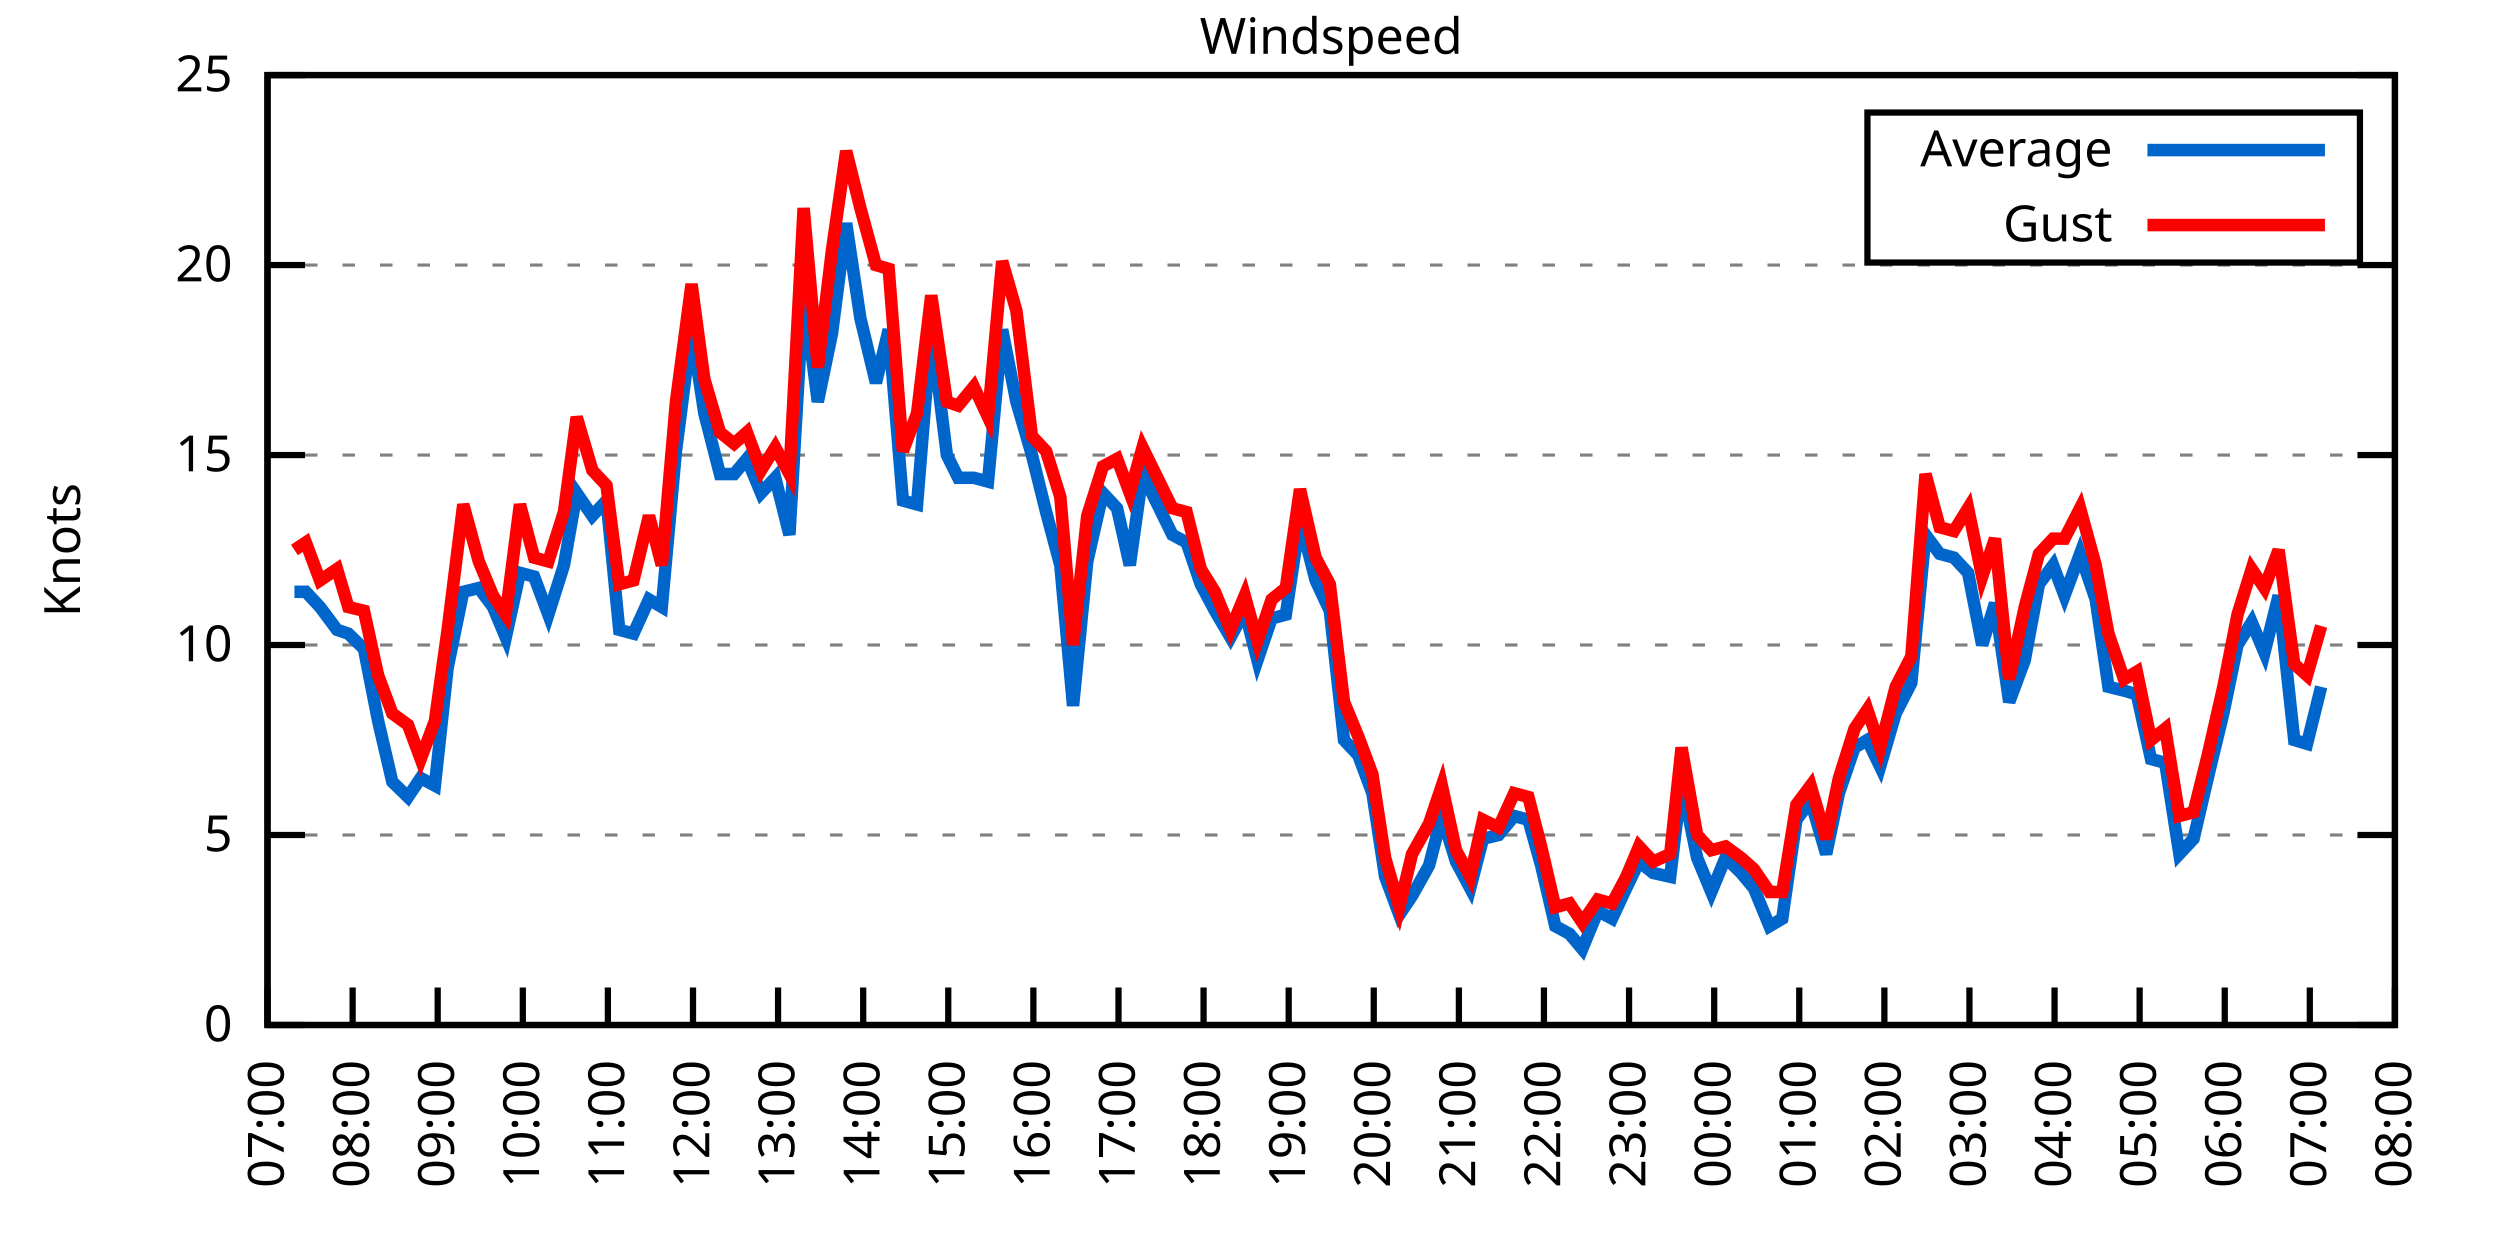
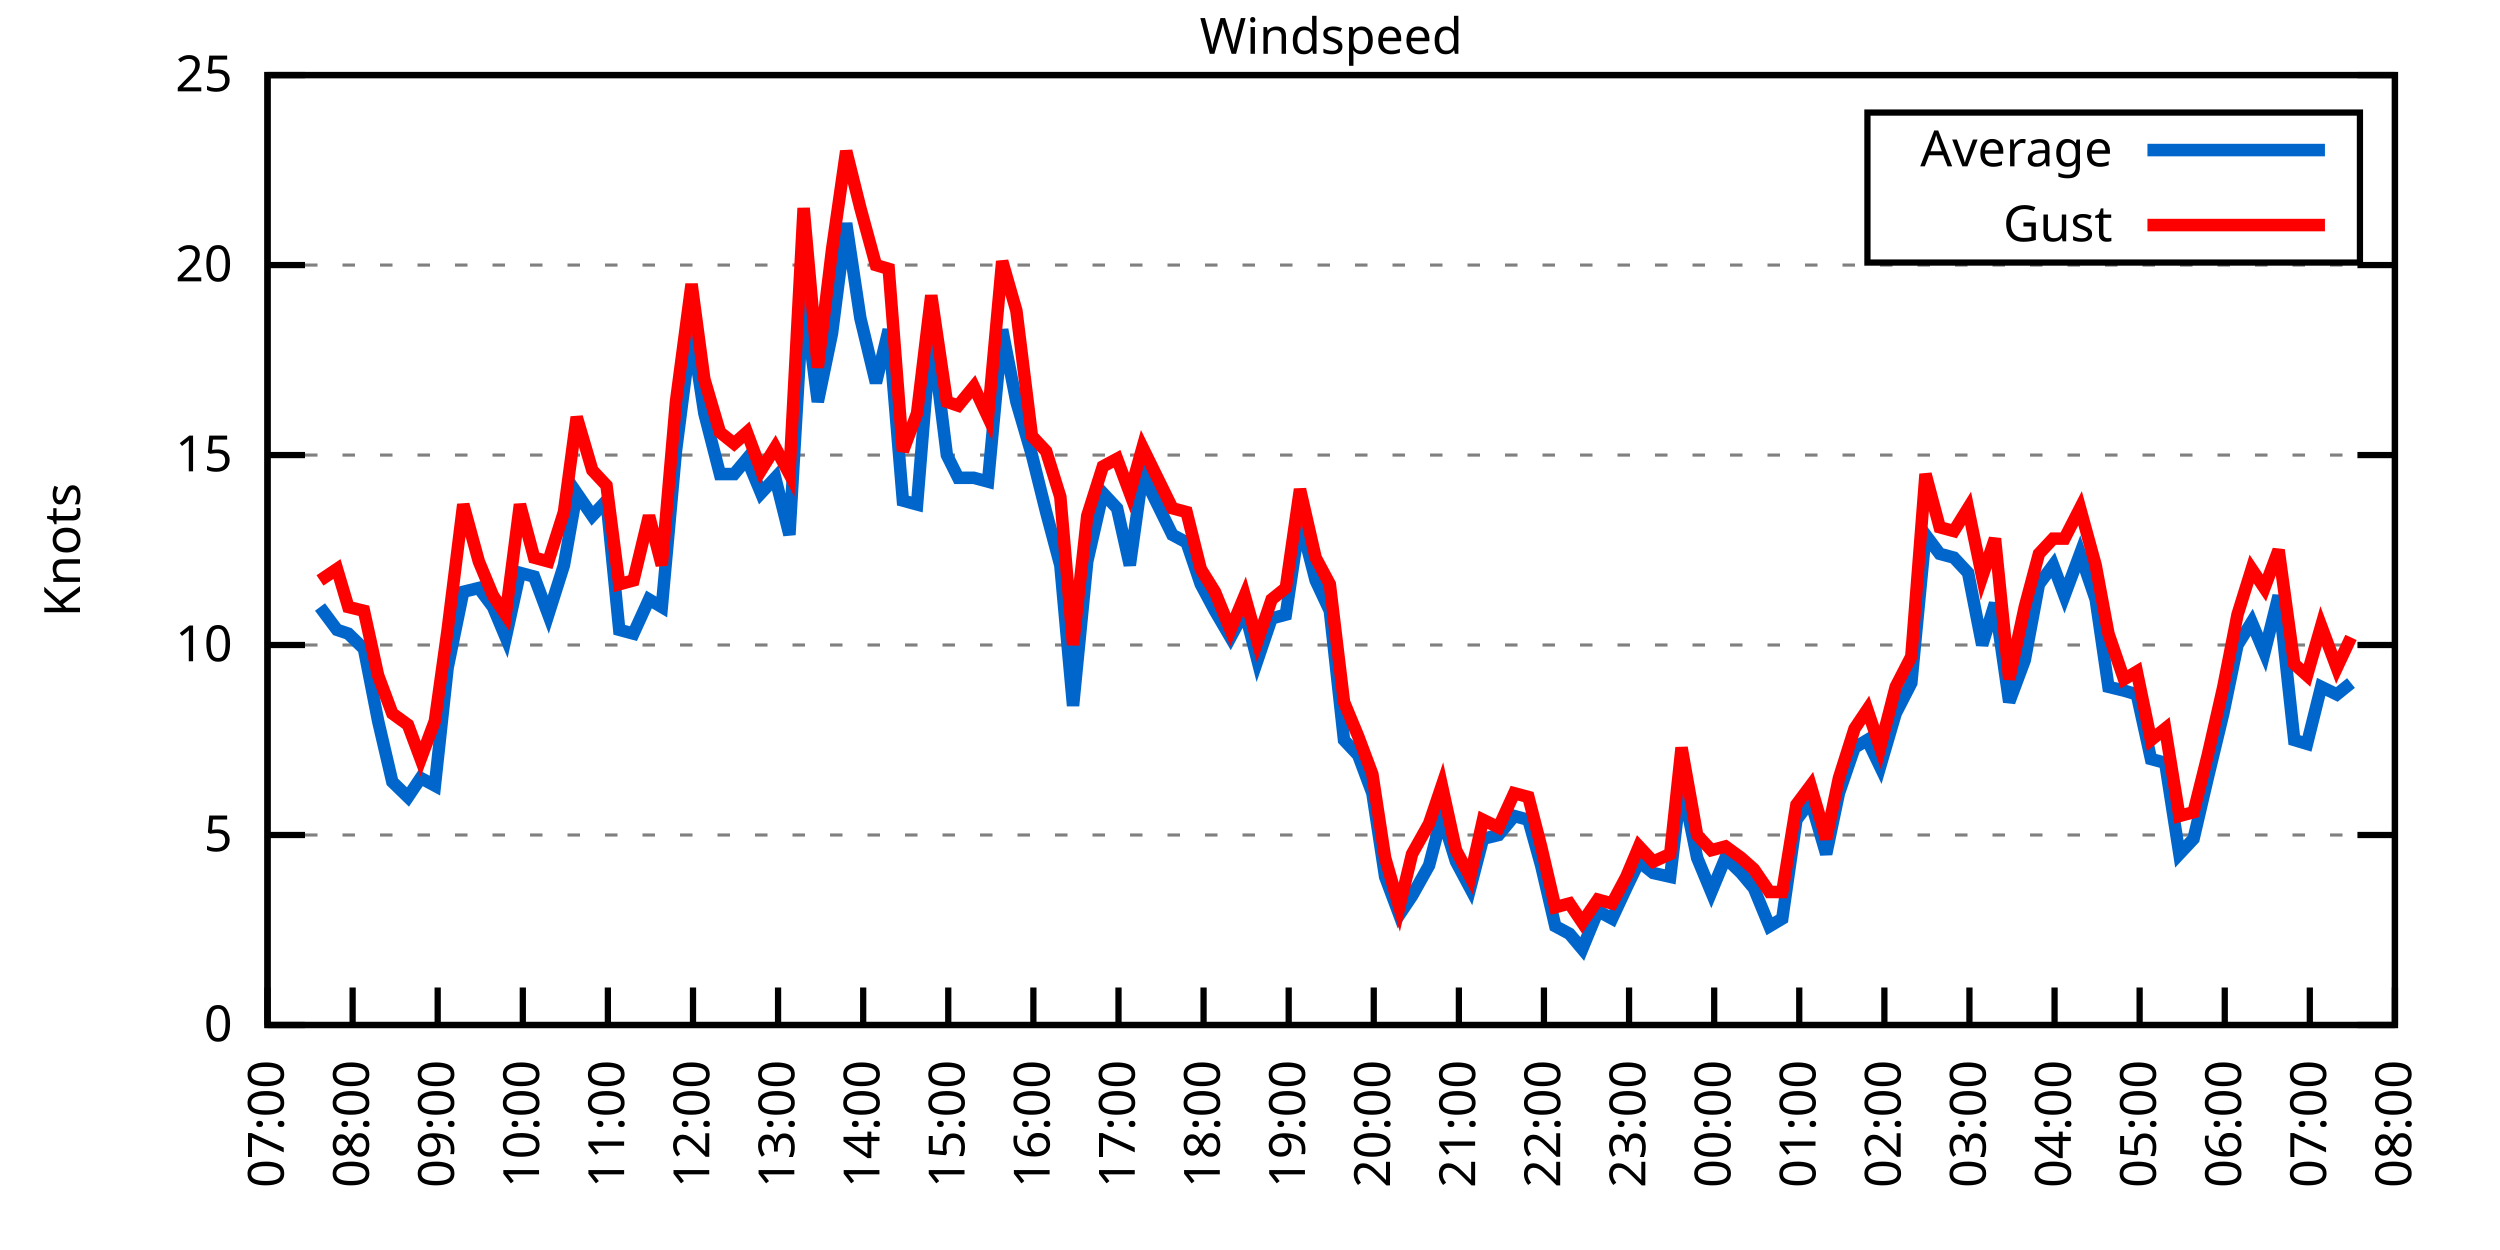
<svg xmlns="http://www.w3.org/2000/svg" xmlns:xlink="http://www.w3.org/1999/xlink" width="400" height="200" viewBox="0 0 400 200">
  <g id="gnuplot_canvas">
    <rect x="0" y="0" width="400" height="200" fill="none" />
    <defs>
      <circle id="gpDot" r="0.5" stroke-width="0.5" stroke="currentColor" />
      <path id="gpPt0" stroke-width="0.333" stroke="currentColor" d="M-1,0 h2 M0,-1 v2" />
      <path id="gpPt1" stroke-width="0.333" stroke="currentColor" d="M-1,-1 L1,1 M1,-1 L-1,1" />
      <path id="gpPt2" stroke-width="0.333" stroke="currentColor" d="M-1,0 L1,0 M0,-1 L0,1 M-1,-1 L1,1 M-1,1 L1,-1" />
      <rect id="gpPt3" stroke-width="0.333" stroke="currentColor" x="-1" y="-1" width="2" height="2" />
      <rect id="gpPt4" stroke-width="0.333" stroke="currentColor" fill="currentColor" x="-1" y="-1" width="2" height="2" />
      <circle id="gpPt5" stroke-width="0.333" stroke="currentColor" cx="0" cy="0" r="1" />
      <use xlink:href="#gpPt5" id="gpPt6" fill="currentColor" stroke="none" />
      <path id="gpPt7" stroke-width="0.333" stroke="currentColor" d="M0,-1.33 L-1.33,0.67 L1.33,0.67 z" />
      <use xlink:href="#gpPt7" id="gpPt8" fill="currentColor" stroke="none" />
      <use xlink:href="#gpPt7" id="gpPt9" stroke="currentColor" transform="rotate(180)" />
      <use xlink:href="#gpPt9" id="gpPt10" fill="currentColor" stroke="none" />
      <use xlink:href="#gpPt3" id="gpPt11" stroke="currentColor" transform="rotate(45)" />
      <use xlink:href="#gpPt11" id="gpPt12" fill="currentColor" stroke="none" />
      <path id="gpPt13" stroke-width="0.333" stroke="currentColor" d="M0,1.330 L1.265,0.411 L0.782,-1.067 L-0.782,-1.076 L-1.265,0.411 z" />
      <use xlink:href="#gpPt13" id="gpPt14" fill="currentColor" stroke="none" />
      <filter id="textbox" filterUnits="objectBoundingBox" x="0" y="0" height="1" width="1">
        <feFlood flood-color="white" flood-opacity="1" result="bgnd" />
        <feComposite in="SourceGraphic" in2="bgnd" operator="atop" />
      </filter>
      <filter id="greybox" filterUnits="objectBoundingBox" x="0" y="0" height="1" width="1">
        <feFlood flood-color="lightgrey" flood-opacity="1" result="grey" />
        <feComposite in="SourceGraphic" in2="grey" operator="atop" />
      </filter>
    </defs>
    <g fill="none" color="white" stroke="currentColor" stroke-width="1.00" stroke-linecap="butt" stroke-linejoin="miter">
</g>
    <g fill="none" color="black" stroke="currentColor" stroke-width="1.00" stroke-linecap="butt" stroke-linejoin="miter">
      <g stroke="none" shape-rendering="crispEdges">
        <polygon fill="rgb(255, 255, 255)" points="42.80,164.00 383.18,164.00 383.18,12.02 42.80,12.02 " />
      </g>
    </g>
    <g fill="none" color="black" stroke="currentColor" stroke-width="1.00" stroke-linecap="butt" stroke-linejoin="miter">
</g>
    <g fill="none" color="black" stroke="black" stroke-width="0.50" stroke-linecap="butt" stroke-linejoin="miter">
</g>
    <g fill="none" color="gray" stroke="currentColor" stroke-width="0.50" stroke-linecap="butt" stroke-linejoin="miter">
      <path stroke="gray" stroke-dasharray="2,4" class="gridline" d="M42.80,164.00 L383.19,164.00  " />
    </g>
    <g fill="none" color="gray" stroke="gray" stroke-width="1.00" stroke-linecap="butt" stroke-linejoin="miter">
</g>
    <g fill="none" color="black" stroke="currentColor" stroke-width="1.00" stroke-linecap="butt" stroke-linejoin="miter">
      <path stroke="black" d="M42.80,164.00 L48.80,164.00 M383.19,164.00 L377.19,164.00  " />
      <g transform="translate(37.20,166.60)" stroke="none" fill="black" font-family="Sans" font-size="8.00" text-anchor="end">
        <text>
          <tspan font-family="Sans"> 0</tspan>
        </text>
      </g>
    </g>
    <g fill="none" color="black" stroke="currentColor" stroke-width="1.00" stroke-linecap="butt" stroke-linejoin="miter">
</g>
    <g fill="none" color="black" stroke="black" stroke-width="0.50" stroke-linecap="butt" stroke-linejoin="miter">
</g>
    <g fill="none" color="gray" stroke="currentColor" stroke-width="0.50" stroke-linecap="butt" stroke-linejoin="miter">
      <path stroke="gray" stroke-dasharray="2,4" class="gridline" d="M42.80,133.60 L383.19,133.60  " />
    </g>
    <g fill="none" color="gray" stroke="gray" stroke-width="1.00" stroke-linecap="butt" stroke-linejoin="miter">
</g>
    <g fill="none" color="black" stroke="currentColor" stroke-width="1.00" stroke-linecap="butt" stroke-linejoin="miter">
      <path stroke="black" d="M42.80,133.60 L48.80,133.60 M383.19,133.60 L377.19,133.60  " />
      <g transform="translate(37.20,136.20)" stroke="none" fill="black" font-family="Sans" font-size="8.00" text-anchor="end">
        <text>
          <tspan font-family="Sans"> 5</tspan>
        </text>
      </g>
    </g>
    <g fill="none" color="black" stroke="currentColor" stroke-width="1.00" stroke-linecap="butt" stroke-linejoin="miter">
</g>
    <g fill="none" color="black" stroke="black" stroke-width="0.50" stroke-linecap="butt" stroke-linejoin="miter">
</g>
    <g fill="none" color="gray" stroke="currentColor" stroke-width="0.50" stroke-linecap="butt" stroke-linejoin="miter">
      <path stroke="gray" stroke-dasharray="2,4" class="gridline" d="M42.80,103.20 L383.19,103.20  " />
    </g>
    <g fill="none" color="gray" stroke="gray" stroke-width="1.00" stroke-linecap="butt" stroke-linejoin="miter">
</g>
    <g fill="none" color="black" stroke="currentColor" stroke-width="1.00" stroke-linecap="butt" stroke-linejoin="miter">
      <path stroke="black" d="M42.80,103.20 L48.80,103.20 M383.19,103.20 L377.19,103.20  " />
      <g transform="translate(37.20,105.80)" stroke="none" fill="black" font-family="Sans" font-size="8.00" text-anchor="end">
        <text>
          <tspan font-family="Sans"> 10</tspan>
        </text>
      </g>
    </g>
    <g fill="none" color="black" stroke="currentColor" stroke-width="1.00" stroke-linecap="butt" stroke-linejoin="miter">
</g>
    <g fill="none" color="black" stroke="black" stroke-width="0.50" stroke-linecap="butt" stroke-linejoin="miter">
</g>
    <g fill="none" color="gray" stroke="currentColor" stroke-width="0.50" stroke-linecap="butt" stroke-linejoin="miter">
      <path stroke="gray" stroke-dasharray="2,4" class="gridline" d="M42.80,72.81 L383.19,72.81  " />
    </g>
    <g fill="none" color="gray" stroke="gray" stroke-width="1.00" stroke-linecap="butt" stroke-linejoin="miter">
</g>
    <g fill="none" color="black" stroke="currentColor" stroke-width="1.00" stroke-linecap="butt" stroke-linejoin="miter">
      <path stroke="black" d="M42.80,72.81 L48.80,72.81 M383.19,72.81 L377.19,72.81  " />
      <g transform="translate(37.20,75.41)" stroke="none" fill="black" font-family="Sans" font-size="8.00" text-anchor="end">
        <text>
          <tspan font-family="Sans"> 15</tspan>
        </text>
      </g>
    </g>
    <g fill="none" color="black" stroke="currentColor" stroke-width="1.00" stroke-linecap="butt" stroke-linejoin="miter">
</g>
    <g fill="none" color="black" stroke="black" stroke-width="0.50" stroke-linecap="butt" stroke-linejoin="miter">
</g>
    <g fill="none" color="gray" stroke="currentColor" stroke-width="0.50" stroke-linecap="butt" stroke-linejoin="miter">
      <path stroke="gray" stroke-dasharray="2,4" class="gridline" d="M42.80,42.41 L383.19,42.41  " />
    </g>
    <g fill="none" color="gray" stroke="gray" stroke-width="1.00" stroke-linecap="butt" stroke-linejoin="miter">
</g>
    <g fill="none" color="black" stroke="currentColor" stroke-width="1.00" stroke-linecap="butt" stroke-linejoin="miter">
      <path stroke="black" d="M42.80,42.41 L48.80,42.41 M383.19,42.41 L377.19,42.41  " />
      <g transform="translate(37.20,45.01)" stroke="none" fill="black" font-family="Sans" font-size="8.00" text-anchor="end">
        <text>
          <tspan font-family="Sans"> 20</tspan>
        </text>
      </g>
    </g>
    <g fill="none" color="black" stroke="currentColor" stroke-width="1.00" stroke-linecap="butt" stroke-linejoin="miter">
</g>
    <g fill="none" color="black" stroke="black" stroke-width="0.50" stroke-linecap="butt" stroke-linejoin="miter">
</g>
    <g fill="none" color="gray" stroke="currentColor" stroke-width="0.50" stroke-linecap="butt" stroke-linejoin="miter">
      <path stroke="gray" stroke-dasharray="2,4" class="gridline" d="M42.80,12.01 L383.19,12.01  " />
    </g>
    <g fill="none" color="gray" stroke="gray" stroke-width="1.00" stroke-linecap="butt" stroke-linejoin="miter">
</g>
    <g fill="none" color="black" stroke="currentColor" stroke-width="1.00" stroke-linecap="butt" stroke-linejoin="miter">
      <path stroke="black" d="M42.80,12.01 L48.80,12.01 M383.19,12.01 L377.19,12.01  " />
      <g transform="translate(37.20,14.61)" stroke="none" fill="black" font-family="Sans" font-size="8.00" text-anchor="end">
        <text>
          <tspan font-family="Sans"> 25</tspan>
        </text>
      </g>
    </g>
    <g fill="none" color="black" stroke="currentColor" stroke-width="1.00" stroke-linecap="butt" stroke-linejoin="miter">
      <path stroke="black" d="M42.80,164.00 L42.80,158.00  " />
      <g transform="translate(45.40,169.60) rotate(270.00)" stroke="none" fill="black" font-family="Sans" font-size="8.00" text-anchor="end">
        <text>
          <tspan font-family="Sans">07:00</tspan>
        </text>
      </g>
    </g>
    <g fill="none" color="black" stroke="currentColor" stroke-width="1.00" stroke-linecap="butt" stroke-linejoin="miter">
      <path stroke="black" d="M56.42,164.00 L56.42,158.00  " />
      <g transform="translate(59.02,169.60) rotate(270.00)" stroke="none" fill="black" font-family="Sans" font-size="8.00" text-anchor="end">
        <text>
          <tspan font-family="Sans">08:00</tspan>
        </text>
      </g>
    </g>
    <g fill="none" color="black" stroke="currentColor" stroke-width="1.00" stroke-linecap="butt" stroke-linejoin="miter">
      <path stroke="black" d="M70.03,164.00 L70.03,158.00  " />
      <g transform="translate(72.63,169.60) rotate(270.00)" stroke="none" fill="black" font-family="Sans" font-size="8.00" text-anchor="end">
        <text>
          <tspan font-family="Sans">09:00</tspan>
        </text>
      </g>
    </g>
    <g fill="none" color="black" stroke="currentColor" stroke-width="1.00" stroke-linecap="butt" stroke-linejoin="miter">
      <path stroke="black" d="M83.65,164.00 L83.65,158.00  " />
      <g transform="translate(86.25,169.60) rotate(270.00)" stroke="none" fill="black" font-family="Sans" font-size="8.00" text-anchor="end">
        <text>
          <tspan font-family="Sans">10:00</tspan>
        </text>
      </g>
    </g>
    <g fill="none" color="black" stroke="currentColor" stroke-width="1.00" stroke-linecap="butt" stroke-linejoin="miter">
      <path stroke="black" d="M97.26,164.00 L97.26,158.00  " />
      <g transform="translate(99.86,169.60) rotate(270.00)" stroke="none" fill="black" font-family="Sans" font-size="8.00" text-anchor="end">
        <text>
          <tspan font-family="Sans">11:00</tspan>
        </text>
      </g>
    </g>
    <g fill="none" color="black" stroke="currentColor" stroke-width="1.00" stroke-linecap="butt" stroke-linejoin="miter">
      <path stroke="black" d="M110.88,164.00 L110.88,158.00  " />
      <g transform="translate(113.48,169.60) rotate(270.00)" stroke="none" fill="black" font-family="Sans" font-size="8.00" text-anchor="end">
        <text>
          <tspan font-family="Sans">12:00</tspan>
        </text>
      </g>
    </g>
    <g fill="none" color="black" stroke="currentColor" stroke-width="1.00" stroke-linecap="butt" stroke-linejoin="miter">
      <path stroke="black" d="M124.49,164.00 L124.49,158.00  " />
      <g transform="translate(127.09,169.60) rotate(270.00)" stroke="none" fill="black" font-family="Sans" font-size="8.00" text-anchor="end">
        <text>
          <tspan font-family="Sans">13:00</tspan>
        </text>
      </g>
    </g>
    <g fill="none" color="black" stroke="currentColor" stroke-width="1.00" stroke-linecap="butt" stroke-linejoin="miter">
      <path stroke="black" d="M138.11,164.00 L138.11,158.00  " />
      <g transform="translate(140.71,169.60) rotate(270.00)" stroke="none" fill="black" font-family="Sans" font-size="8.00" text-anchor="end">
        <text>
          <tspan font-family="Sans">14:00</tspan>
        </text>
      </g>
    </g>
    <g fill="none" color="black" stroke="currentColor" stroke-width="1.00" stroke-linecap="butt" stroke-linejoin="miter">
      <path stroke="black" d="M151.72,164.00 L151.72,158.00  " />
      <g transform="translate(154.32,169.60) rotate(270.00)" stroke="none" fill="black" font-family="Sans" font-size="8.00" text-anchor="end">
        <text>
          <tspan font-family="Sans">15:00</tspan>
        </text>
      </g>
    </g>
    <g fill="none" color="black" stroke="currentColor" stroke-width="1.00" stroke-linecap="butt" stroke-linejoin="miter">
      <path stroke="black" d="M165.34,164.00 L165.34,158.00  " />
      <g transform="translate(167.94,169.60) rotate(270.00)" stroke="none" fill="black" font-family="Sans" font-size="8.00" text-anchor="end">
        <text>
          <tspan font-family="Sans">16:00</tspan>
        </text>
      </g>
    </g>
    <g fill="none" color="black" stroke="currentColor" stroke-width="1.00" stroke-linecap="butt" stroke-linejoin="miter">
      <path stroke="black" d="M178.96,164.00 L178.96,158.00  " />
      <g transform="translate(181.56,169.60) rotate(270.00)" stroke="none" fill="black" font-family="Sans" font-size="8.00" text-anchor="end">
        <text>
          <tspan font-family="Sans">17:00</tspan>
        </text>
      </g>
    </g>
    <g fill="none" color="black" stroke="currentColor" stroke-width="1.00" stroke-linecap="butt" stroke-linejoin="miter">
      <path stroke="black" d="M192.57,164.00 L192.57,158.00  " />
      <g transform="translate(195.17,169.60) rotate(270.00)" stroke="none" fill="black" font-family="Sans" font-size="8.00" text-anchor="end">
        <text>
          <tspan font-family="Sans">18:00</tspan>
        </text>
      </g>
    </g>
    <g fill="none" color="black" stroke="currentColor" stroke-width="1.00" stroke-linecap="butt" stroke-linejoin="miter">
      <path stroke="black" d="M206.19,164.00 L206.19,158.00  " />
      <g transform="translate(208.79,169.60) rotate(270.00)" stroke="none" fill="black" font-family="Sans" font-size="8.00" text-anchor="end">
        <text>
          <tspan font-family="Sans">19:00</tspan>
        </text>
      </g>
    </g>
    <g fill="none" color="black" stroke="currentColor" stroke-width="1.00" stroke-linecap="butt" stroke-linejoin="miter">
      <path stroke="black" d="M219.80,164.00 L219.80,158.00  " />
      <g transform="translate(222.40,169.60) rotate(270.00)" stroke="none" fill="black" font-family="Sans" font-size="8.00" text-anchor="end">
        <text>
          <tspan font-family="Sans">20:00</tspan>
        </text>
      </g>
    </g>
    <g fill="none" color="black" stroke="currentColor" stroke-width="1.00" stroke-linecap="butt" stroke-linejoin="miter">
      <path stroke="black" d="M233.42,164.00 L233.42,158.00  " />
      <g transform="translate(236.02,169.60) rotate(270.00)" stroke="none" fill="black" font-family="Sans" font-size="8.00" text-anchor="end">
        <text>
          <tspan font-family="Sans">21:00</tspan>
        </text>
      </g>
    </g>
    <g fill="none" color="black" stroke="currentColor" stroke-width="1.00" stroke-linecap="butt" stroke-linejoin="miter">
      <path stroke="black" d="M247.03,164.00 L247.03,158.00  " />
      <g transform="translate(249.63,169.60) rotate(270.00)" stroke="none" fill="black" font-family="Sans" font-size="8.00" text-anchor="end">
        <text>
          <tspan font-family="Sans">22:00</tspan>
        </text>
      </g>
    </g>
    <g fill="none" color="black" stroke="currentColor" stroke-width="1.00" stroke-linecap="butt" stroke-linejoin="miter">
      <path stroke="black" d="M260.65,164.00 L260.65,158.00  " />
      <g transform="translate(263.25,169.60) rotate(270.00)" stroke="none" fill="black" font-family="Sans" font-size="8.00" text-anchor="end">
        <text>
          <tspan font-family="Sans">23:00</tspan>
        </text>
      </g>
    </g>
    <g fill="none" color="black" stroke="currentColor" stroke-width="1.00" stroke-linecap="butt" stroke-linejoin="miter">
      <path stroke="black" d="M274.27,164.00 L274.27,158.00  " />
      <g transform="translate(276.87,169.60) rotate(270.00)" stroke="none" fill="black" font-family="Sans" font-size="8.00" text-anchor="end">
        <text>
          <tspan font-family="Sans">00:00</tspan>
        </text>
      </g>
    </g>
    <g fill="none" color="black" stroke="currentColor" stroke-width="1.00" stroke-linecap="butt" stroke-linejoin="miter">
      <path stroke="black" d="M287.88,164.00 L287.88,158.00  " />
      <g transform="translate(290.48,169.60) rotate(270.00)" stroke="none" fill="black" font-family="Sans" font-size="8.00" text-anchor="end">
        <text>
          <tspan font-family="Sans">01:00</tspan>
        </text>
      </g>
    </g>
    <g fill="none" color="black" stroke="currentColor" stroke-width="1.00" stroke-linecap="butt" stroke-linejoin="miter">
      <path stroke="black" d="M301.50,164.00 L301.50,158.00  " />
      <g transform="translate(304.10,169.60) rotate(270.00)" stroke="none" fill="black" font-family="Sans" font-size="8.00" text-anchor="end">
        <text>
          <tspan font-family="Sans">02:00</tspan>
        </text>
      </g>
    </g>
    <g fill="none" color="black" stroke="currentColor" stroke-width="1.00" stroke-linecap="butt" stroke-linejoin="miter">
      <path stroke="black" d="M315.11,164.00 L315.11,158.00  " />
      <g transform="translate(317.71,169.60) rotate(270.00)" stroke="none" fill="black" font-family="Sans" font-size="8.00" text-anchor="end">
        <text>
          <tspan font-family="Sans">03:00</tspan>
        </text>
      </g>
    </g>
    <g fill="none" color="black" stroke="currentColor" stroke-width="1.00" stroke-linecap="butt" stroke-linejoin="miter">
      <path stroke="black" d="M328.73,164.00 L328.73,158.00  " />
      <g transform="translate(331.33,169.60) rotate(270.00)" stroke="none" fill="black" font-family="Sans" font-size="8.00" text-anchor="end">
        <text>
          <tspan font-family="Sans">04:00</tspan>
        </text>
      </g>
    </g>
    <g fill="none" color="black" stroke="currentColor" stroke-width="1.00" stroke-linecap="butt" stroke-linejoin="miter">
      <path stroke="black" d="M342.34,164.00 L342.34,158.00  " />
      <g transform="translate(344.94,169.60) rotate(270.00)" stroke="none" fill="black" font-family="Sans" font-size="8.00" text-anchor="end">
        <text>
          <tspan font-family="Sans">05:00</tspan>
        </text>
      </g>
    </g>
    <g fill="none" color="black" stroke="currentColor" stroke-width="1.00" stroke-linecap="butt" stroke-linejoin="miter">
      <path stroke="black" d="M355.96,164.00 L355.96,158.00  " />
      <g transform="translate(358.56,169.60) rotate(270.00)" stroke="none" fill="black" font-family="Sans" font-size="8.00" text-anchor="end">
        <text>
          <tspan font-family="Sans">06:00</tspan>
        </text>
      </g>
    </g>
    <g fill="none" color="black" stroke="currentColor" stroke-width="1.00" stroke-linecap="butt" stroke-linejoin="miter">
      <path stroke="black" d="M369.57,164.00 L369.57,158.00  " />
      <g transform="translate(372.17,169.60) rotate(270.00)" stroke="none" fill="black" font-family="Sans" font-size="8.00" text-anchor="end">
        <text>
          <tspan font-family="Sans">07:00</tspan>
        </text>
      </g>
    </g>
    <g fill="none" color="black" stroke="currentColor" stroke-width="1.00" stroke-linecap="butt" stroke-linejoin="miter">
      <path stroke="black" d="M383.19,164.00 L383.19,158.00  " />
      <g transform="translate(385.79,169.60) rotate(270.00)" stroke="none" fill="black" font-family="Sans" font-size="8.00" text-anchor="end">
        <text>
          <tspan font-family="Sans">08:00</tspan>
        </text>
      </g>
    </g>
    <g fill="none" color="black" stroke="currentColor" stroke-width="1.00" stroke-linecap="butt" stroke-linejoin="miter">
</g>
    <g fill="none" color="black" stroke="currentColor" stroke-width="1.00" stroke-linecap="butt" stroke-linejoin="miter">
      <path stroke="black" d="M42.80,12.01 L42.80,164.00 L383.19,164.00 L383.19,12.01 L42.80,12.01 Z  " />
    </g>
    <g fill="none" color="black" stroke="currentColor" stroke-width="1.00" stroke-linecap="butt" stroke-linejoin="miter">
</g>
    <g fill="none" color="black" stroke="currentColor" stroke-width="1.00" stroke-linecap="butt" stroke-linejoin="miter">
      <path stroke="black" d="M298.79,42.01 L298.79,18.01 L377.59,18.01 L377.59,42.01 L298.79,42.01 Z  " />
    </g>
    <g id="Windspeed_plot_1">
      <g fill="none" color="white" stroke="black" stroke-width="2.00" stroke-linecap="butt" stroke-linejoin="miter">
</g>
      <g fill="none" color="black" stroke="currentColor" stroke-width="2.00" stroke-linecap="butt" stroke-linejoin="miter">
        <g transform="translate(337.99,26.61)" stroke="none" fill="black" font-family="Sans" font-size="8.00" text-anchor="end">
          <text>
            <tspan font-family="Sans">Average</tspan>
          </text>
        </g>
      </g>
      <g fill="none" color="black" stroke="currentColor" stroke-width="2.00" stroke-linecap="butt" stroke-linejoin="miter">
-         <path stroke="rgb(  0, 102, 204)" d="M343.59,24.01 L371.99,24.01 M47.11,94.69 L48.93,94.69 L51.20,97.12 L53.92,100.77 L55.73,101.38 L58.23,103.81   L60.50,115.36 L62.77,125.09 L65.27,127.52 L67.31,124.48 L69.58,125.70 L71.62,106.85 L74.12,94.69 L76.61,94.08   L78.88,97.12 L80.92,101.99 L83.19,91.65 L85.46,92.26 L87.73,98.34 L90.23,90.44 L92.27,78.89 L94.77,82.53   L97.04,80.10 L99.08,100.77 L101.35,101.38 L103.84,95.91 L105.89,97.12 L108.15,72.20 L110.65,52.74 L112.69,66.12   L115.19,75.85 L117.46,75.85 L119.50,73.41 L121.77,78.89 L124.04,76.45 L126.31,85.57 L128.58,46.66 L130.85,64.29   L133.12,53.35 L135.39,35.72 L137.66,50.92 L140.15,61.25 L142.19,52.74 L144.46,80.10 L146.73,80.71 L149.00,52.74   L151.50,72.81 L153.31,76.45 L155.81,76.45 L158.08,77.06 L160.35,52.74 L162.62,64.29 L165.11,72.81 L167.38,81.93   L169.65,90.44 L171.69,112.93 L173.96,89.83 L176.46,78.89 L178.73,81.32 L180.77,90.44 L182.81,75.85 L187.58,85.57   L189.85,86.79 L192.12,93.48 L194.39,97.73 L196.88,101.99 L199.15,97.73 L201.19,105.64 L203.46,98.95 L205.73,98.34   L208.00,83.14 L210.50,92.87 L212.77,97.73 L215.04,118.40 L217.31,120.83 L219.58,126.91 L221.62,140.29 L223.89,146.37   L225.93,143.33 L228.65,138.47 L230.70,130.56 L232.96,137.86 L235.23,142.11 L237.28,134.21 L239.77,133.60 L242.27,130.56   L244.54,131.17 L246.58,138.47 L248.85,148.19 L251.12,149.41 L253.16,151.84 L255.66,145.76 L257.93,146.98 L260.20,142.11   L262.24,137.86 L264.51,139.68 L267.23,140.29 L269.05,125.09 L271.54,137.25 L273.81,142.72 L276.08,137.25 L278.58,139.68   L280.62,142.11 L283.12,148.19 L285.16,146.98 L287.43,131.17 L289.70,128.13 L292.19,136.64 L294.23,126.91 L296.73,119.62   L298.77,118.40 L300.82,122.66 L303.31,114.15 L305.81,109.28 L308.08,85.57 L310.35,88.61 L312.62,89.22 L314.89,91.65   L317.15,103.20 L319.20,96.52 L321.47,112.32 L323.96,105.64 L326.23,93.48 L328.50,90.44 L330.32,95.30 L332.81,88.61   L335.31,95.91 L337.35,109.89 L339.85,110.50 L341.89,111.11 L344.16,121.44 L346.43,122.05 L348.70,136.64 L350.97,134.21   L353.24,124.48 L355.73,114.15 L358.00,103.20 L360.27,99.56 L362.31,104.42 L364.58,95.30 L367.08,118.40 L369.12,119.01   L371.39,109.89  " />
+         <path stroke="rgb(  0, 102, 204)" d="M343.59,24.01 L371.99,24.01 M51.20,97.12 L53.92,100.77 L55.73,101.38 L58.23,103.81 L60.50,115.36 L62.77,125.09   L65.27,127.52 L67.31,124.48 L69.58,125.70 L71.62,106.85 L74.12,94.69 L76.61,94.08 L78.88,97.12 L80.92,101.99   L83.19,91.65 L85.46,92.26 L87.73,98.34 L90.23,90.44 L92.27,78.89 L94.77,82.53 L97.04,80.10 L99.08,100.77   L101.35,101.38 L103.84,95.91 L105.89,97.12 L108.15,72.20 L110.65,52.74 L112.69,66.12 L115.19,75.85 L117.46,75.85   L119.50,73.41 L121.77,78.89 L124.04,76.45 L126.31,85.57 L128.58,46.66 L130.85,64.29 L133.12,53.35 L135.39,35.72   L137.66,50.92 L140.15,61.25 L142.19,52.74 L144.46,80.10 L146.73,80.71 L149.00,52.74 L151.50,72.81 L153.31,76.45   L155.81,76.45 L158.08,77.06 L160.35,52.74 L162.62,64.29 L165.11,72.81 L167.38,81.93 L169.65,90.44 L171.69,112.93   L173.96,89.83 L176.46,78.89 L178.73,81.32 L180.77,90.44 L182.81,75.85 L187.58,85.57 L189.85,86.79 L192.12,93.48   L194.39,97.73 L196.88,101.99 L199.15,97.73 L201.19,105.64 L203.46,98.95 L205.73,98.34 L208.00,83.14 L210.50,92.87   L212.77,97.73 L215.04,118.40 L217.31,120.83 L219.58,126.91 L221.62,140.29 L223.89,146.37 L225.93,143.33 L228.65,138.47   L230.70,130.56 L232.96,137.86 L235.23,142.11 L237.28,134.21 L239.77,133.60 L242.27,130.56 L244.54,131.17 L246.58,138.47   L248.85,148.19 L251.12,149.41 L253.16,151.84 L255.66,145.76 L257.93,146.98 L260.20,142.11 L262.24,137.86 L264.51,139.68   L267.23,140.29 L269.05,125.09 L271.54,137.25 L273.81,142.72 L276.08,137.25 L278.58,139.68 L280.62,142.11 L283.12,148.19   L285.16,146.98 L287.43,131.17 L289.70,128.13 L292.19,136.64 L294.23,126.91 L296.73,119.62 L298.77,118.40 L300.82,122.66   L303.31,114.15 L305.81,109.28 L308.08,85.57 L310.35,88.61 L312.62,89.22 L314.89,91.65 L317.15,103.20 L319.20,96.52   L321.47,112.32 L323.96,105.64 L326.23,93.48 L328.50,90.44 L330.32,95.30 L332.81,88.61 L335.31,95.91 L337.35,109.89   L339.85,110.50 L341.89,111.11 L344.16,121.44 L346.43,122.05 L348.70,136.64 L350.97,134.21 L353.24,124.48 L355.73,114.15   L358.00,103.20 L360.27,99.56 L362.31,104.42 L364.58,95.30 L367.08,118.40 L369.12,119.01 L371.39,109.89 L373.89,111.11   L376.16,109.28  " />
      </g>
    </g>
    <g id="Windspeed_plot_2">
      <g fill="none" color="black" stroke="currentColor" stroke-width="2.00" stroke-linecap="butt" stroke-linejoin="miter">
        <g transform="translate(337.99,38.61)" stroke="none" fill="black" font-family="Sans" font-size="8.00" text-anchor="end">
          <text>
            <tspan font-family="Sans">Gust</tspan>
          </text>
        </g>
      </g>
      <g fill="none" color="black" stroke="currentColor" stroke-width="2.00" stroke-linecap="butt" stroke-linejoin="miter">
-         <path stroke="rgb(255,   0,   0)" d="M343.59,36.01 L371.99,36.01 M47.11,88.00 L48.93,86.79 L51.20,92.87 L53.92,91.04 L55.73,97.12 L58.23,97.73   L60.50,108.07 L62.77,114.15 L65.27,115.97 L67.31,121.44 L69.58,115.36 L71.62,100.77 L74.12,80.71 L76.61,89.83   L78.88,95.30 L80.92,98.34 L83.19,80.71 L85.46,89.22 L87.73,89.83 L90.23,81.93 L92.27,66.73 L94.77,75.24   L97.04,77.67 L99.08,93.48 L101.35,92.87 L103.84,82.53 L105.89,90.44 L108.15,64.29 L110.65,45.45 L112.69,60.65   L115.19,69.16 L117.46,70.98 L119.50,69.16 L121.77,75.24 L124.04,71.59 L126.31,75.85 L128.58,33.29 L130.85,58.82   L133.12,39.98 L135.39,24.17 L137.66,33.29 L140.15,42.41 L142.19,43.02 L144.46,72.20 L146.73,66.12 L149.00,47.27   L151.50,64.29 L153.31,64.90 L155.81,61.86 L158.08,66.73 L160.35,41.80 L162.62,49.70 L165.11,69.77 L167.38,72.20   L169.65,79.49 L171.69,103.20 L173.96,82.53 L176.46,74.63 L178.73,73.41 L180.77,78.89 L182.81,71.59 L187.58,81.32   L189.85,81.93 L192.12,91.04 L194.39,94.69 L196.88,100.77 L199.15,95.30 L201.19,102.60 L203.46,95.91 L205.73,94.08   L208.00,78.28 L210.50,89.22 L212.77,93.48 L215.04,112.32 L217.31,117.80 L219.58,123.87 L221.62,137.25 L223.89,145.15   L225.93,136.64 L228.65,131.78 L230.70,125.70 L232.96,136.03 L235.23,140.29 L237.28,131.17 L239.77,132.39 L242.27,126.91   L244.54,127.52 L246.58,135.43 L248.85,145.15 L251.12,144.55 L253.16,147.59 L255.66,143.94 L257.93,144.55 L260.20,140.29   L262.24,135.43 L264.51,137.86 L267.23,136.64 L269.05,119.62 L271.54,133.60 L273.81,136.03 L276.08,135.43 L278.58,137.25   L280.62,139.07 L283.12,142.72 L285.16,142.72 L287.43,128.74 L289.70,125.70 L292.19,134.21 L294.23,124.48 L296.73,116.58   L298.77,113.54 L300.82,119.62 L303.31,109.89 L305.81,105.03 L308.08,75.85 L310.35,84.36 L312.62,84.97 L314.89,81.32   L317.15,92.26 L319.20,86.18 L321.47,108.68 L323.96,97.12 L326.23,88.61 L328.50,86.18 L330.32,86.18 L332.81,81.32   L335.31,90.44 L337.35,101.38 L339.85,108.68 L341.89,107.46 L344.16,118.40 L346.43,116.58 L348.70,130.56 L350.97,129.95   L353.24,120.83 L355.73,109.89 L358.00,98.34 L360.27,91.04 L362.31,94.08 L364.58,88.00 L367.08,106.24 L369.12,108.07   L371.39,100.16  " />
+         <path stroke="rgb(255,   0,   0)" d="M343.59,36.01 L371.99,36.01 M51.20,92.87 L53.92,91.04 L55.73,97.12 L58.23,97.73 L60.50,108.07 L62.77,114.15   L65.27,115.97 L67.31,121.44 L69.58,115.36 L71.62,100.77 L74.12,80.71 L76.61,89.83 L78.88,95.30 L80.92,98.34   L83.19,80.71 L85.46,89.22 L87.73,89.83 L90.23,81.93 L92.27,66.73 L94.77,75.24 L97.04,77.67 L99.08,93.48   L101.35,92.87 L103.84,82.53 L105.89,90.44 L108.15,64.29 L110.65,45.45 L112.69,60.65 L115.19,69.16 L117.46,70.98   L119.50,69.16 L121.77,75.24 L124.04,71.59 L126.31,75.85 L128.58,33.29 L130.85,58.82 L133.12,39.98 L135.39,24.17   L137.66,33.29 L140.15,42.41 L142.19,43.02 L144.46,72.20 L146.73,66.12 L149.00,47.27 L151.50,64.29 L153.31,64.90   L155.81,61.86 L158.08,66.73 L160.35,41.80 L162.62,49.70 L165.11,69.77 L167.38,72.20 L169.65,79.49 L171.69,103.20   L173.96,82.53 L176.46,74.63 L178.73,73.41 L180.77,78.89 L182.81,71.59 L187.58,81.32 L189.85,81.93 L192.12,91.04   L194.39,94.69 L196.88,100.77 L199.15,95.30 L201.19,102.60 L203.46,95.91 L205.73,94.08 L208.00,78.28 L210.50,89.22   L212.77,93.48 L215.04,112.32 L217.31,117.80 L219.58,123.87 L221.62,137.25 L223.89,145.15 L225.93,136.64 L228.65,131.78   L230.70,125.70 L232.96,136.03 L235.23,140.29 L237.28,131.17 L239.77,132.39 L242.27,126.91 L244.54,127.52 L246.58,135.43   L248.85,145.15 L251.12,144.55 L253.16,147.59 L255.66,143.94 L257.93,144.55 L260.20,140.29 L262.24,135.43 L264.51,137.86   L267.23,136.64 L269.05,119.62 L271.54,133.60 L273.81,136.03 L276.08,135.43 L278.58,137.25 L280.62,139.07 L283.12,142.72   L285.16,142.72 L287.43,128.74 L289.70,125.70 L292.19,134.21 L294.23,124.48 L296.73,116.58 L298.77,113.54 L300.82,119.62   L303.31,109.89 L305.81,105.03 L308.08,75.85 L310.35,84.36 L312.62,84.97 L314.89,81.32 L317.15,92.26 L319.20,86.18   L321.47,108.68 L323.96,97.12 L326.23,88.61 L328.50,86.18 L330.32,86.18 L332.81,81.32 L335.31,90.44 L337.35,101.38   L339.85,108.68 L341.89,107.46 L344.16,118.40 L346.43,116.58 L348.70,130.56 L350.97,129.95 L353.24,120.83 L355.73,109.89   L358.00,98.34 L360.27,91.04 L362.31,94.08 L364.58,88.00 L367.08,106.24 L369.12,108.07 L371.39,100.16 L373.89,106.85   L376.16,101.99  " />
      </g>
    </g>
    <g fill="none" color="black" stroke="currentColor" stroke-width="2.00" stroke-linecap="butt" stroke-linejoin="miter">
</g>
    <g fill="none" color="black" stroke="black" stroke-width="1.00" stroke-linecap="butt" stroke-linejoin="miter">
</g>
    <g fill="none" color="black" stroke="currentColor" stroke-width="1.00" stroke-linecap="butt" stroke-linejoin="miter">
      <path stroke="black" d="M42.80,12.01 L42.80,164.00 L383.19,164.00 L383.19,12.01 L42.80,12.01 Z  " />
      <g transform="translate(12.80,88.01) rotate(270.00)" stroke="none" fill="black" font-family="Sans" font-size="8.00" text-anchor="middle">
        <text>
          <tspan font-family="Sans">Knots</tspan>
        </text>
      </g>
    </g>
    <g fill="none" color="black" stroke="currentColor" stroke-width="1.00" stroke-linecap="butt" stroke-linejoin="miter">
</g>
    <g fill="none" color="black" stroke="currentColor" stroke-width="1.00" stroke-linecap="butt" stroke-linejoin="miter">
      <g transform="translate(212.99,8.61)" stroke="none" fill="black" font-family="Sans" font-size="8.00" text-anchor="middle">
        <text>
          <tspan font-family="Sans">Windspeed</tspan>
        </text>
      </g>
    </g>
    <g fill="none" color="black" stroke="currentColor" stroke-width="1.00" stroke-linecap="butt" stroke-linejoin="miter">
</g>
  </g>
</svg>
